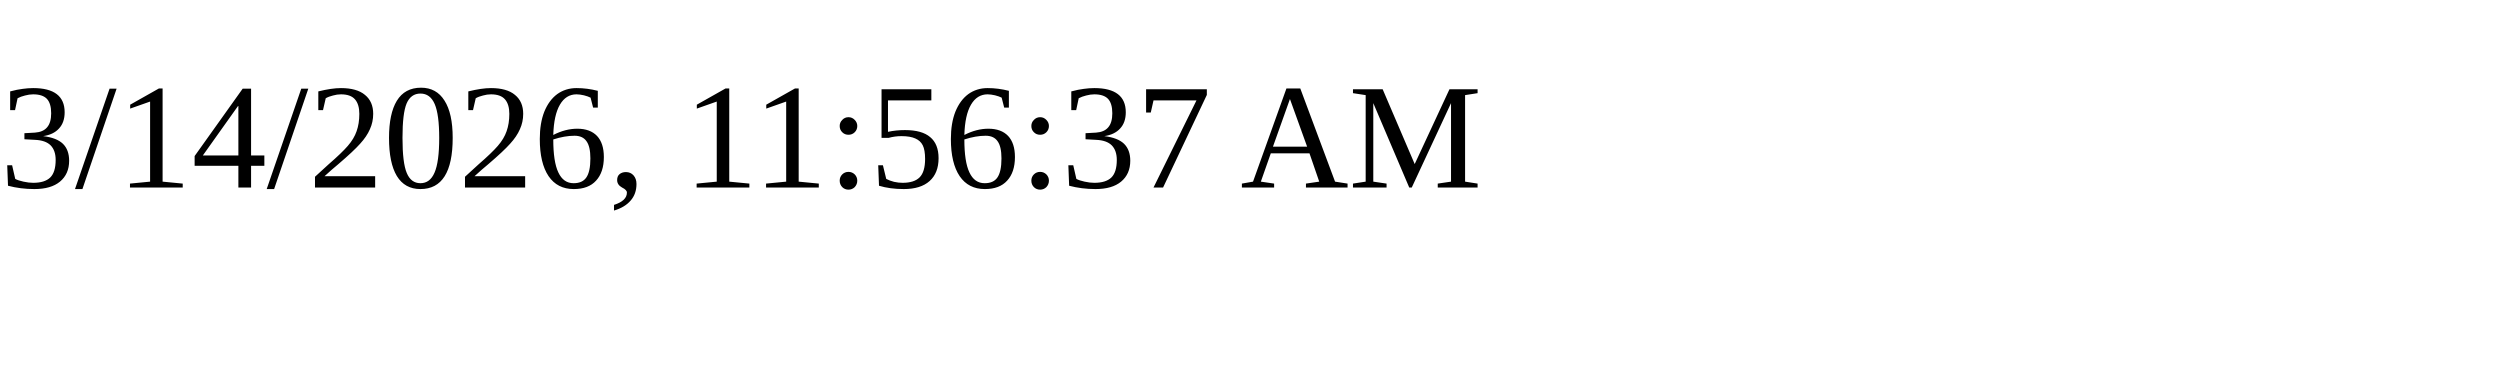
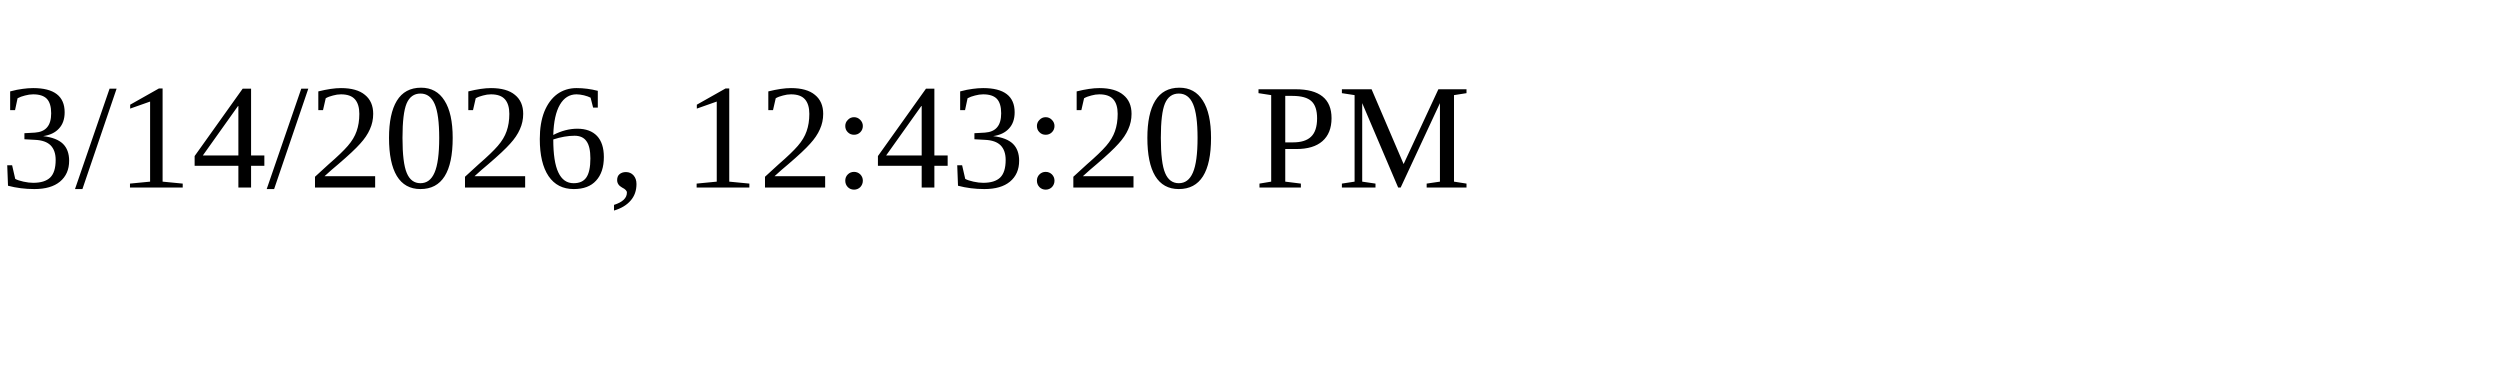
<svg xmlns="http://www.w3.org/2000/svg" height="30" width="200">
-   <text x="0" y="15">3/14/2026, 11:56:37 AM</text>
+   <text x="0" y="15">3/14/2026, 12:43:20 PM</text>
</svg>
